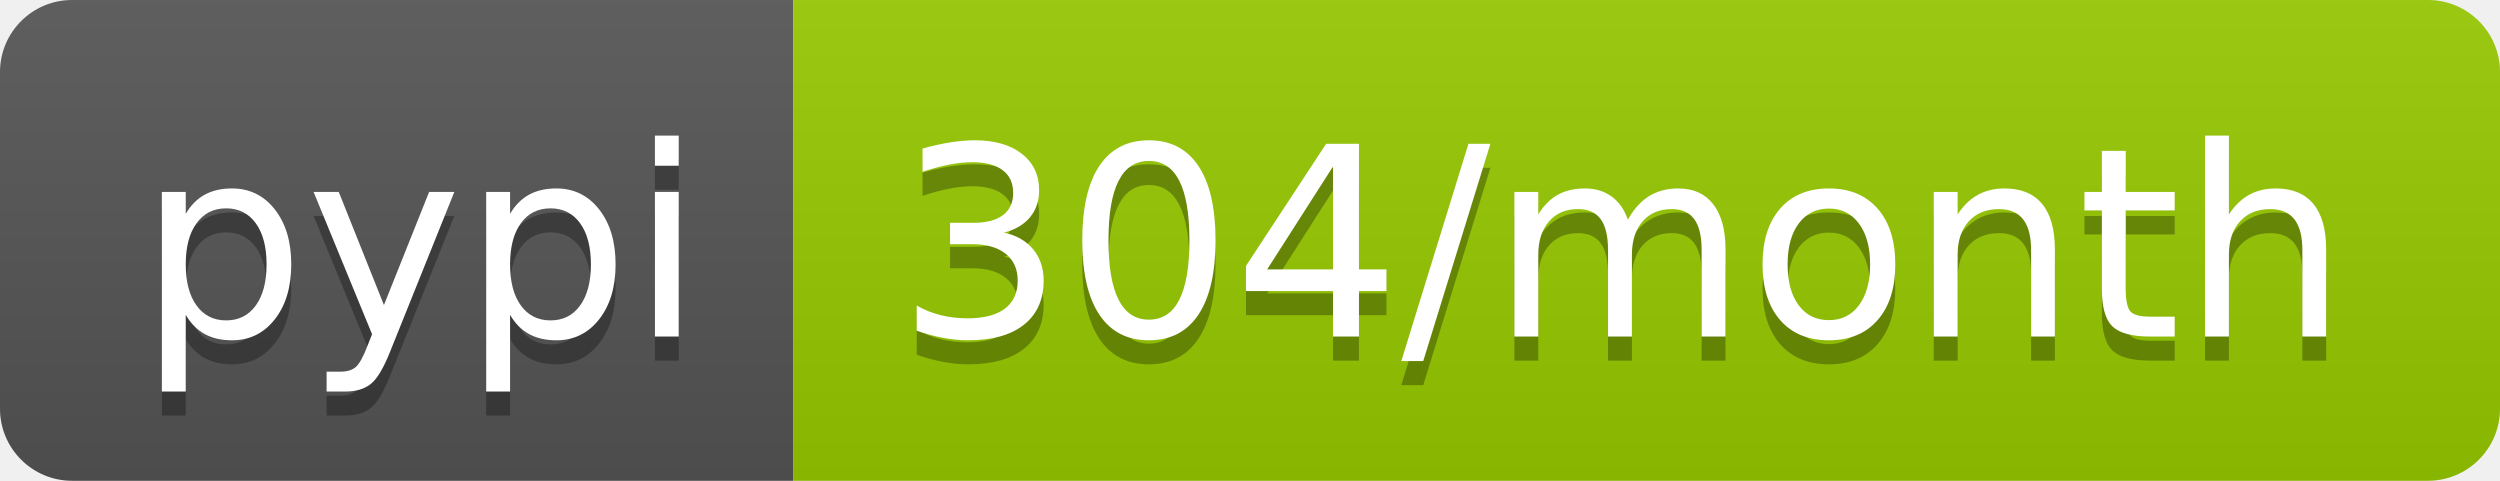
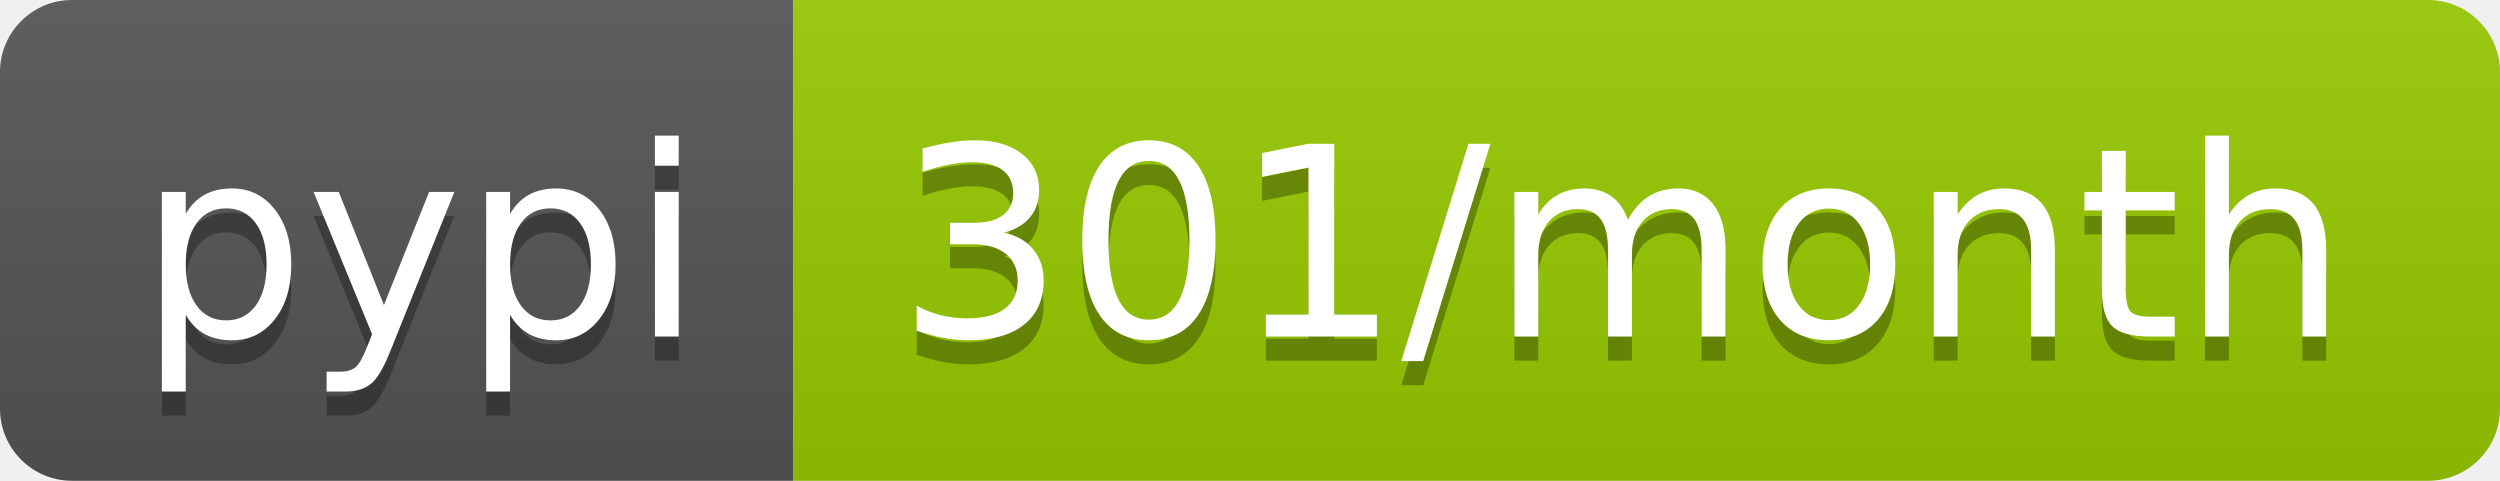
<svg xmlns="http://www.w3.org/2000/svg" width="104" height="20">
  <linearGradient id="b" x2="0" y2="100%">
    <stop offset="0" stop-color="#bbb" stop-opacity=".1" />
    <stop offset="1" stop-opacity=".1" />
  </linearGradient>
  <clipPath id="a">
    <rect width="104" height="20" rx="3" fill="#fff" />
  </clipPath>
  <g clip-path="url(#a)">
    <path fill="#555" d="M0 0h33v20H0z" />
    <path fill="#97ca00" d="M33 0h71v20H33z" />
    <path fill="url(#b)" d="M0 0h104v20H0z" />
  </g>
  <g fill="#fff" text-anchor="middle" font-family="DejaVu Sans,Verdana,Geneva,sans-serif" font-size="110">
    <text x="175" y="150" fill="#010101" fill-opacity=".3" transform="scale(.1)" textLength="230">pypi</text>
    <text x="175" y="140" transform="scale(.1)" textLength="230">pypi</text>
-     <text x="675" y="150" fill="#010101" fill-opacity=".3" transform="scale(.1)" textLength="610">304/month</text>
-     <text x="675" y="140" transform="scale(.1)" textLength="610">304/month</text>
+     <text x="675" y="150" fill="#010101" fill-opacity=".3" transform="scale(.1)" textLength="610">301/month</text>
+     <text x="675" y="140" transform="scale(.1)" textLength="610">301/month</text>
  </g>
</svg>
